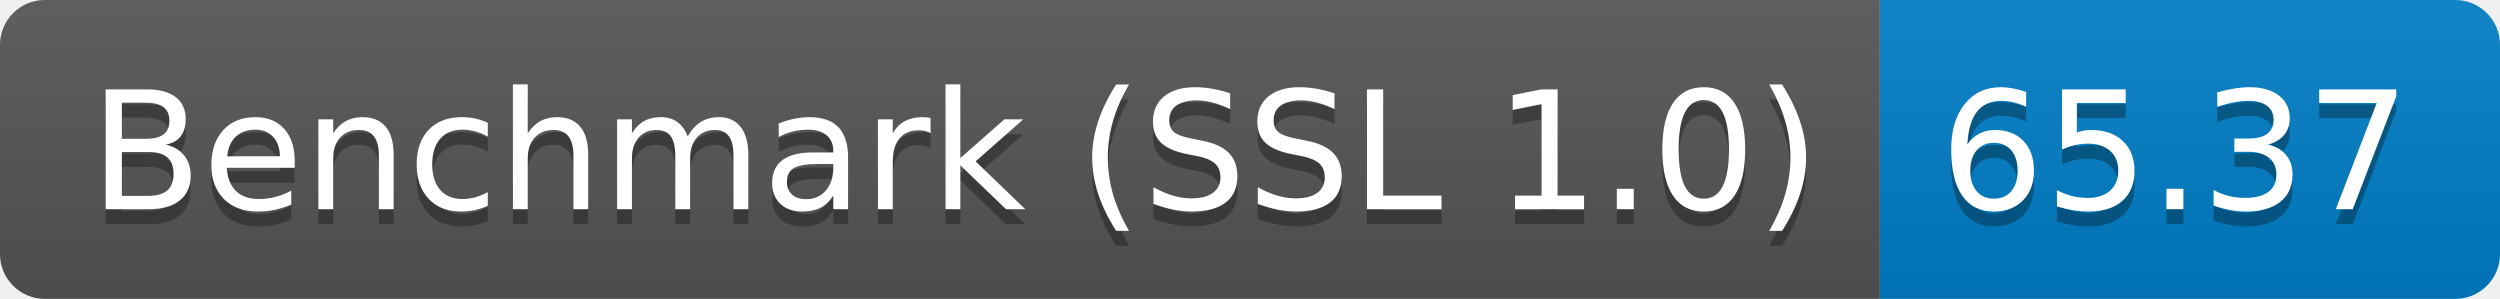
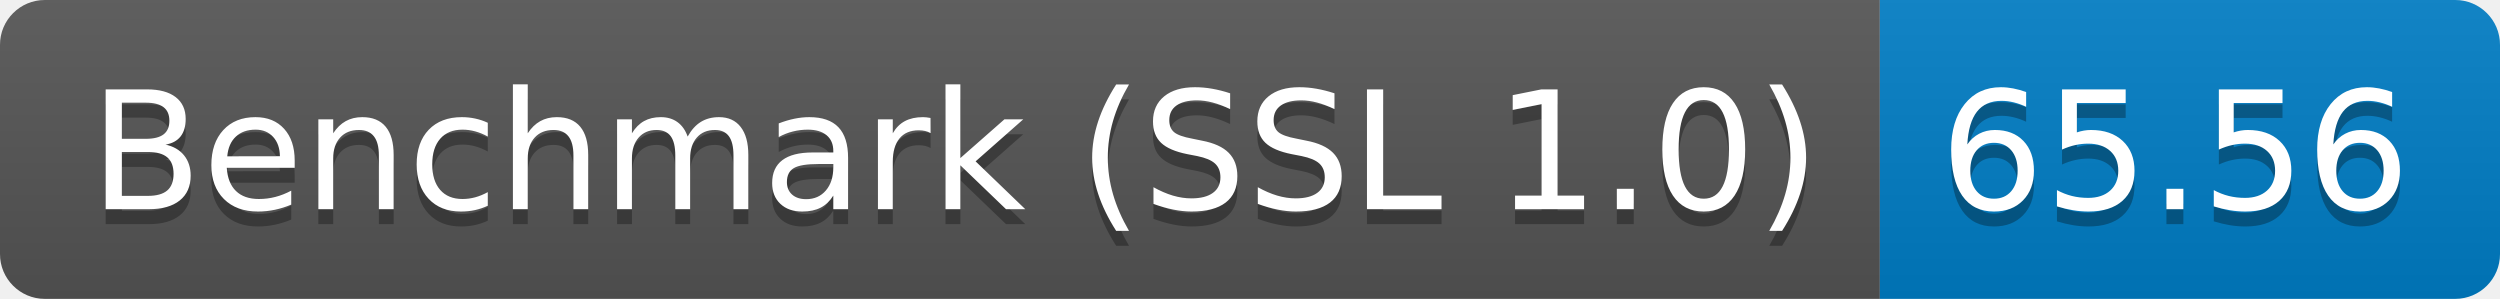
<svg xmlns="http://www.w3.org/2000/svg" height="20" width="167.3">
  <linearGradient id="smooth" x2="0" y2="100%">
    <stop offset="0" stop-color="#bbb" stop-opacity=".1" />
    <stop offset="1" stop-opacity=".1" />
  </linearGradient>
  <clipPath id="round">
    <rect fill="#fff" height="20" rx="3" width="167.3" />
  </clipPath>
  <g clip-path="url(#round)">
    <rect fill="#555" height="20" width="125.8" />
    <rect fill="#007ec6" height="20" width="41.5" x="125.8" />
    <rect fill="url(#smooth)" height="20" width="167.3" />
  </g>
  <g fill="#fff" font-family="DejaVu Sans,Verdana,Geneva,sans-serif" font-size="110" text-anchor="middle">
    <text fill="#010101" fill-opacity=".3" lengthAdjust="spacing" textLength="1158.0" transform="scale(0.1)" x="639.0" y="150">Benchmark (SSL 1.0)</text>
    <text lengthAdjust="spacing" textLength="1158.0" transform="scale(0.1)" x="639.0" y="140">Benchmark (SSL 1.0)</text>
-     <text fill="#010101" fill-opacity=".3" lengthAdjust="spacing" textLength="315.0" transform="scale(0.1)" x="1455.5" y="150">65.37</text>
-     <text lengthAdjust="spacing" textLength="315.0" transform="scale(0.1)" x="1455.5" y="140">65.37</text>
+     <text fill="#010101" fill-opacity=".3" lengthAdjust="spacing" textLength="315.0" transform="scale(0.1)" x="1455.5" y="150">65.56</text>
+     <text lengthAdjust="spacing" textLength="315.0" transform="scale(0.1)" x="1455.5" y="140">65.56</text>
  </g>
</svg>
